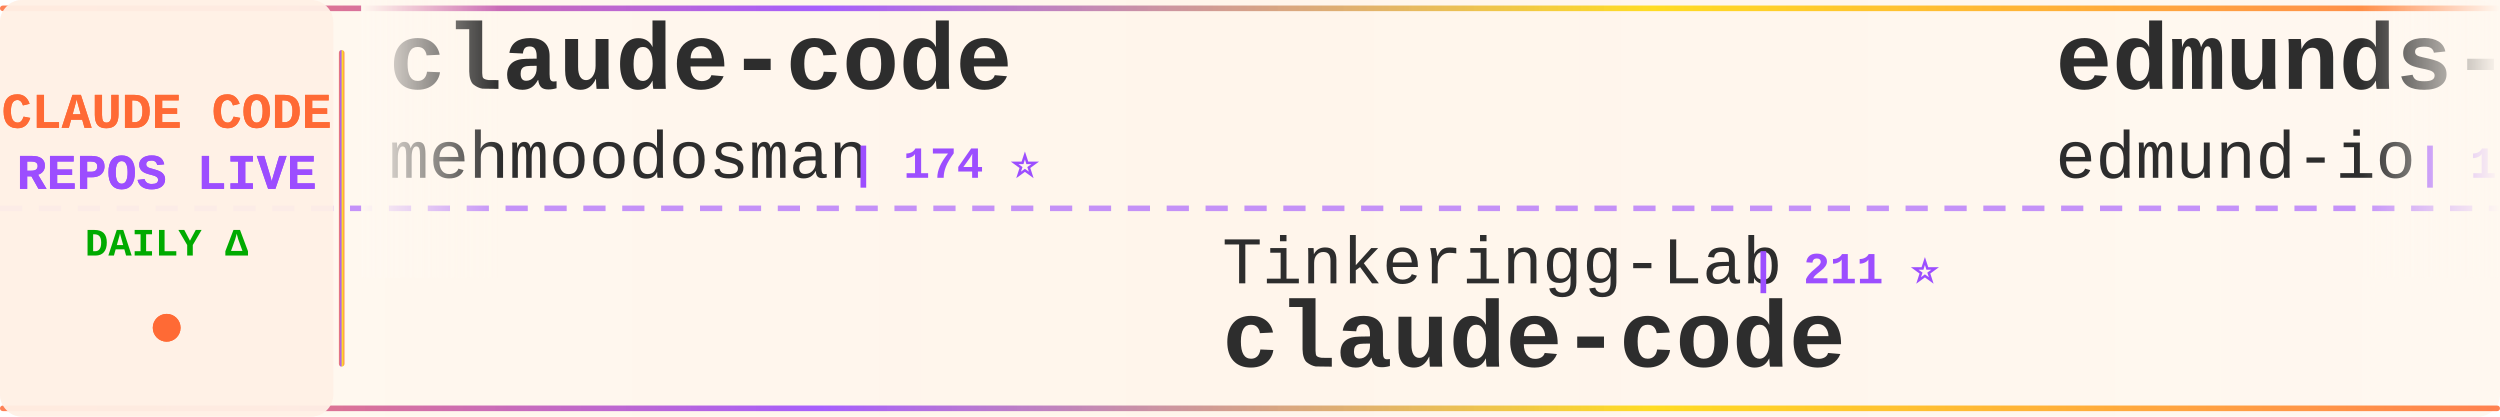
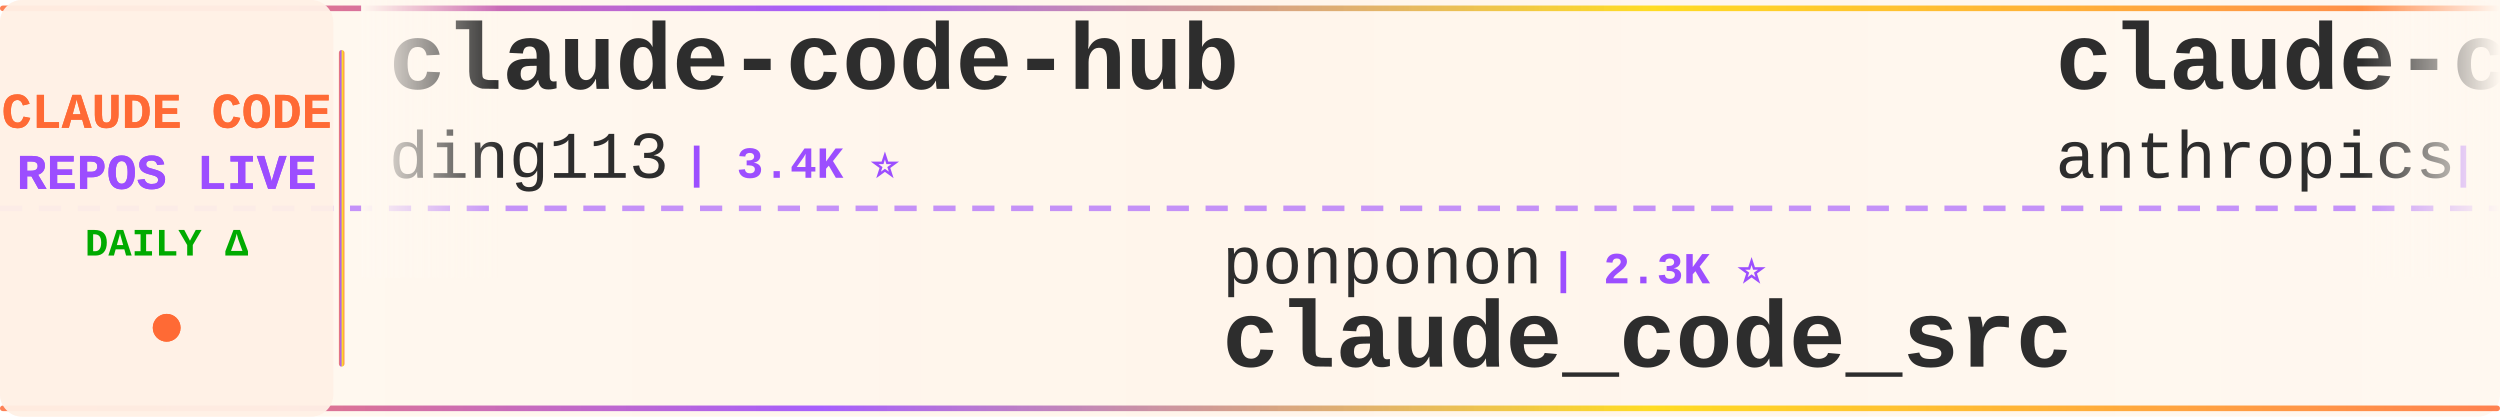
<svg xmlns="http://www.w3.org/2000/svg" width="900" height="150">
  <defs>
    <linearGradient id="tickerBg" x1="0%" y1="0%" x2="100%" y2="0%">
      <stop offset="0%" style="stop-color:#fff8f0;stop-opacity:0.98" />
      <stop offset="50%" style="stop-color:#fff5eb;stop-opacity:1" />
      <stop offset="100%" style="stop-color:#fff8f0;stop-opacity:0.98" />
    </linearGradient>
    <linearGradient id="borderGrad" x1="0%" y1="0%" x2="100%" y2="0%">
      <stop offset="0%" style="stop-color:#FF6B35;stop-opacity:0.85">
        <animate attributeName="stop-opacity" values="0.85;1;0.85" dur="2s" repeatCount="indefinite" />
      </stop>
      <stop offset="33%" style="stop-color:#9C4EFF;stop-opacity:0.9">
        <animate attributeName="stop-opacity" values="0.9;1;0.9" dur="2.2s" repeatCount="indefinite" />
      </stop>
      <stop offset="66%" style="stop-color:#FFD700;stop-opacity:0.85">
        <animate attributeName="stop-opacity" values="0.85;1;0.85" dur="1.8s" repeatCount="indefinite" />
      </stop>
      <stop offset="100%" style="stop-color:#FF6B35;stop-opacity:0.85">
        <animate attributeName="stop-opacity" values="0.85;1;0.85" dur="2s" repeatCount="indefinite" />
      </stop>
    </linearGradient>
    <filter id="textGlow">
      <feGaussianBlur stdDeviation="0.15" result="coloredBlur" />
      <feMerge>
        <feMergeNode in="coloredBlur" />
        <feMergeNode in="SourceGraphic" />
      </feMerge>
    </filter>
    <filter id="metricGlow">
      <feGaussianBlur stdDeviation="0.2" result="coloredBlur" />
      <feMerge>
        <feMergeNode in="coloredBlur" />
        <feMergeNode in="SourceGraphic" />
      </feMerge>
    </filter>
    <linearGradient id="leftFade" x1="0%" y1="0%" x2="100%" y2="0%">
      <stop offset="0%" style="stop-color:#fff8f0;stop-opacity:1" />
      <stop offset="100%" style="stop-color:#fff8f0;stop-opacity:0" />
    </linearGradient>
    <linearGradient id="rightFade" x1="0%" y1="0%" x2="100%" y2="0%">
      <stop offset="0%" style="stop-color:#fff8f0;stop-opacity:0" />
      <stop offset="100%" style="stop-color:#fff8f0;stop-opacity:1" />
    </linearGradient>
  </defs>
  <rect width="900" height="150" fill="url(#tickerBg)" rx="8" />
  <rect x="0" y="2" width="900" height="2" fill="url(#borderGrad)" rx="1" />
  <rect x="0" y="146" width="900" height="2" fill="url(#borderGrad)" rx="1" />
  <line x1="0" y1="75" x2="900" y2="75" stroke="#9C4EFF" stroke-width="2" stroke-dasharray="8 6" opacity="0.6" />
  <rect x="0" y="0" width="120" height="150" fill="#fff0e6" opacity="0.95" rx="8" />
  <text x="60" y="46" font-family="'Courier New', monospace" font-size="18" font-weight="bold" fill="#FF6B35" text-anchor="middle" filter="url(#textGlow)">
    CLAUDE CODE
  </text>
  <text x="60" y="68" font-family="'Courier New', monospace" font-size="18" font-weight="bold" fill="#9C4EFF" text-anchor="middle" filter="url(#textGlow)">
    REPOS LIVE
  </text>
  <text x="60" y="92" font-family="'Courier New', monospace" font-size="14" font-weight="bold" fill="#00aa00" text-anchor="middle">
    DAILY Δ
  </text>
  <circle cx="60" cy="118" r="5" fill="#FF6B35" filter="url(#metricGlow)">
    <animate attributeName="r" values="4;6;4" dur="1.5s" repeatCount="indefinite" />
    <animate attributeName="opacity" values="0.6;1;0.6" dur="1.5s" repeatCount="indefinite" />
  </circle>
  <rect x="122" y="18" width="2" height="114" fill="url(#borderGrad)" rx="1" />
  <clipPath id="tickerClip">
    <rect x="130" y="0" width="770" height="150" />
  </clipPath>
  <g clip-path="url(#tickerClip)">
    <g id="tickerItems">
      <animateTransform attributeName="transform" attributeType="XML" type="translate" from="0 0" to="-3000 0" dur="54s" repeatCount="indefinite" />
      <g transform="translate(0, 0)">
-         <text x="140" y="32" font-family="'Courier New', monospace" font-size="34" font-weight="bold" fill="#2d2d2d">claude-code</text>
-         <text x="140" y="64" font-family="'Courier New', monospace" font-size="24" font-weight="normal" fill="#2d2d2d" opacity="1.0">mehmoodosman</text>
-         <text x="306" y="64" font-family="'Courier New', monospace" font-size="16" font-weight="bold" fill="#9C4EFF"> | 174 ⭐</text>
+         <text x="140" y="32" font-family="'Courier New', monospace" font-size="34" font-weight="bold" fill="#2d2d2d">claude-code-hub</text>
+         <text x="140" y="64" font-family="'Courier New', monospace" font-size="24" font-weight="normal" fill="#2d2d2d" opacity="1.0">ding113</text>
+         <text x="246" y="64" font-family="'Courier New', monospace" font-size="16" font-weight="bold" fill="#9C4EFF"> | 3.4K ⭐</text>
      </g>
      <g transform="translate(300, 0)">
-         <text x="140" y="102" font-family="'Courier New', monospace" font-size="24" font-weight="normal" fill="#2d2d2d" opacity="1.0">Tinkeringg-Lab</text>
-         <text x="330" y="102" font-family="'Courier New', monospace" font-size="16" font-weight="bold" fill="#9C4EFF"> | 211 ⭐</text>
-         <text x="140" y="132" font-family="'Courier New', monospace" font-size="34" font-weight="bold" fill="#2d2d2d">claude-code</text>
+         <text x="140" y="102" font-family="'Courier New', monospace" font-size="24" font-weight="normal" fill="#2d2d2d" opacity="1.0">ponponon</text>
+         <text x="258" y="102" font-family="'Courier New', monospace" font-size="16" font-weight="bold" fill="#9C4EFF"> | 2.3K ⭐</text>
+         <text x="140" y="132" font-family="'Courier New', monospace" font-size="34" font-weight="bold" fill="#2d2d2d">claude_code_src</text>
      </g>
      <g transform="translate(600, 0)">
-         <text x="140" y="32" font-family="'Courier New', monospace" font-size="34" font-weight="bold" fill="#2d2d2d">edmunds-claude-code</text>
-         <text x="140" y="64" font-family="'Courier New', monospace" font-size="24" font-weight="normal" fill="#2d2d2d" opacity="1.0">edmund-io</text>
-         <text x="270" y="64" font-family="'Courier New', monospace" font-size="16" font-weight="bold" fill="#9C4EFF"> | 1.5K ⭐</text>
+         <text x="140" y="32" font-family="'Courier New', monospace" font-size="34" font-weight="bold" fill="#2d2d2d">claude-code-security-rev...</text>
+         <text x="140" y="64" font-family="'Courier New', monospace" font-size="24" font-weight="normal" fill="#2d2d2d" opacity="1.0">anthropics</text>
+         <text x="282" y="64" font-family="'Courier New', monospace" font-size="16" font-weight="bold" fill="#9C4EFF"> | 6.2K ⭐ -1</text>
      </g>
      <g transform="translate(900, 0)">
-         <text x="140" y="102" font-family="'Courier New', monospace" font-size="24" font-weight="normal" fill="#2d2d2d" opacity="1.0">lorryjovens-hub</text>
-         <text x="342" y="102" font-family="'Courier New', monospace" font-size="16" font-weight="bold" fill="#9C4EFF"> | 1.7K ⭐</text>
-         <text x="140" y="132" font-family="'Courier New', monospace" font-size="34" font-weight="bold" fill="#2d2d2d">claude-code-rust</text>
+         <text x="140" y="102" font-family="'Courier New', monospace" font-size="24" font-weight="normal" fill="#2d2d2d" opacity="1.0">diet103</text>
+         <text x="246" y="102" font-family="'Courier New', monospace" font-size="16" font-weight="bold" fill="#9C4EFF"> | 10.0K ⭐</text>
+         <text x="140" y="132" font-family="'Courier New', monospace" font-size="34" font-weight="bold" fill="#2d2d2d">claude-code-infrastructu...</text>
      </g>
      <g transform="translate(1200, 0)">
-         <text x="140" y="32" font-family="'Courier New', monospace" font-size="34" font-weight="bold" fill="#2d2d2d">claude-code-video-toolki...</text>
-         <text x="140" y="64" font-family="'Courier New', monospace" font-size="24" font-weight="normal" fill="#2d2d2d" opacity="1.0">digitalsamba</text>
-         <text x="306" y="64" font-family="'Courier New', monospace" font-size="16" font-weight="bold" fill="#9C4EFF"> | 2.1K ⭐</text>
+         <text x="140" y="32" font-family="'Courier New', monospace" font-size="34" font-weight="bold" fill="#2d2d2d">Claude-Code</text>
+         <text x="140" y="64" font-family="'Courier New', monospace" font-size="24" font-weight="normal" fill="#2d2d2d" opacity="1.0">KPR111</text>
+         <text x="234" y="64" font-family="'Courier New', monospace" font-size="16" font-weight="bold" fill="#9C4EFF"> | 18 ⭐</text>
      </g>
      <g transform="translate(1500, 0)">
-         <text x="140" y="102" font-family="'Courier New', monospace" font-size="24" font-weight="normal" fill="#2d2d2d" opacity="1.0">oboard</text>
-         <text x="234" y="102" font-family="'Courier New', monospace" font-size="16" font-weight="bold" fill="#9C4EFF"> | 3.3K ⭐</text>
-         <text x="140" y="132" font-family="'Courier New', monospace" font-size="34" font-weight="bold" fill="#2d2d2d">claude-code-rev</text>
+         <text x="140" y="102" font-family="'Courier New', monospace" font-size="24" font-weight="normal" fill="#2d2d2d" opacity="1.0">https-deeplearning-ai</text>
+         <text x="414" y="102" font-family="'Courier New', monospace" font-size="16" font-weight="bold" fill="#9C4EFF"> | 547 ⭐</text>
+         <text x="140" y="132" font-family="'Courier New', monospace" font-size="34" font-weight="bold" fill="#2d2d2d">sc-claude-code-files</text>
      </g>
      <g transform="translate(1800, 0)">
-         <text x="140" y="32" font-family="'Courier New', monospace" font-size="34" font-weight="bold" fill="#2d2d2d">awesome-claude-code-tool...</text>
-         <text x="140" y="64" font-family="'Courier New', monospace" font-size="24" font-weight="normal" fill="#2d2d2d" opacity="1.0">rohitg00</text>
-         <text x="258" y="64" font-family="'Courier New', monospace" font-size="16" font-weight="bold" fill="#9C4EFF"> | 2.6K ⭐</text>
+         <text x="140" y="32" font-family="'Courier New', monospace" font-size="34" font-weight="bold" fill="#2d2d2d">Open-ClaudeCode</text>
+         <text x="140" y="64" font-family="'Courier New', monospace" font-size="24" font-weight="normal" fill="#2d2d2d" opacity="1.0">LING71671</text>
+         <text x="270" y="64" font-family="'Courier New', monospace" font-size="16" font-weight="bold" fill="#9C4EFF"> | 950 ⭐</text>
      </g>
      <g transform="translate(2100, 0)">
-         <text x="140" y="102" font-family="'Courier New', monospace" font-size="24" font-weight="normal" fill="#2d2d2d" opacity="1.0">techjarves</text>
-         <text x="282" y="102" font-family="'Courier New', monospace" font-size="16" font-weight="bold" fill="#9C4EFF"> | 1.4K ⭐ +1</text>
-         <text x="140" y="132" font-family="'Courier New', monospace" font-size="34" font-weight="bold" fill="#2d2d2d">ClaudeCode-Portable</text>
+         <text x="140" y="102" font-family="'Courier New', monospace" font-size="24" font-weight="normal" fill="#2d2d2d" opacity="1.0">anthropics</text>
+         <text x="282" y="102" font-family="'Courier New', monospace" font-size="16" font-weight="bold" fill="#9C4EFF"> | 175.8K ⭐ +40</text>
+         <text x="140" y="132" font-family="'Courier New', monospace" font-size="34" font-weight="bold" fill="#2d2d2d">skills</text>
      </g>
      <g transform="translate(2400, 0)">
-         <text x="140" y="32" font-family="'Courier New', monospace" font-size="34" font-weight="bold" fill="#2d2d2d">claude-code-from-scratch</text>
-         <text x="140" y="64" font-family="'Courier New', monospace" font-size="24" font-weight="normal" fill="#2d2d2d" opacity="1.0">Windy3f3f3f3f</text>
-         <text x="318" y="64" font-family="'Courier New', monospace" font-size="16" font-weight="bold" fill="#9C4EFF"> | 2.7K ⭐ +2</text>
+         <text x="140" y="32" font-family="'Courier New', monospace" font-size="34" font-weight="bold" fill="#2d2d2d">claude-code</text>
+         <text x="140" y="64" font-family="'Courier New', monospace" font-size="24" font-weight="normal" fill="#2d2d2d" opacity="1.0">VineeTagarwaL-code</text>
+         <text x="378" y="64" font-family="'Courier New', monospace" font-size="16" font-weight="bold" fill="#9C4EFF"> | 274 ⭐</text>
      </g>
      <g transform="translate(2700, 0)">
-         <text x="140" y="102" font-family="'Courier New', monospace" font-size="24" font-weight="normal" fill="#2d2d2d" opacity="1.0">isboyjc</text>
-         <text x="246" y="102" font-family="'Courier New', monospace" font-size="16" font-weight="bold" fill="#9C4EFF"> | 162 ⭐</text>
-         <text x="140" y="132" font-family="'Courier New', monospace" font-size="34" font-weight="bold" fill="#2d2d2d">claude-code</text>
+         <text x="140" y="102" font-family="'Courier New', monospace" font-size="24" font-weight="normal" fill="#2d2d2d" opacity="1.0">AprilNEA</text>
+         <text x="258" y="102" font-family="'Courier New', monospace" font-size="16" font-weight="bold" fill="#9C4EFF"> | 391 ⭐</text>
+         <text x="140" y="132" font-family="'Courier New', monospace" font-size="34" font-weight="bold" fill="#2d2d2d">claude-code-source</text>
      </g>
      <g transform="translate(3000, 0)">
-         <text x="140" y="32" font-family="'Courier New', monospace" font-size="34" font-weight="bold" fill="#2d2d2d">claude-code</text>
-         <text x="140" y="64" font-family="'Courier New', monospace" font-size="24" font-weight="normal" fill="#2d2d2d" opacity="1.0">mehmoodosman</text>
-         <text x="306" y="64" font-family="'Courier New', monospace" font-size="16" font-weight="bold" fill="#9C4EFF"> | 174 ⭐</text>
+         <text x="140" y="32" font-family="'Courier New', monospace" font-size="34" font-weight="bold" fill="#2d2d2d">claude-code-hub</text>
+         <text x="140" y="64" font-family="'Courier New', monospace" font-size="24" font-weight="normal" fill="#2d2d2d" opacity="1.0">ding113</text>
+         <text x="246" y="64" font-family="'Courier New', monospace" font-size="16" font-weight="bold" fill="#9C4EFF"> | 3.4K ⭐</text>
      </g>
      <g transform="translate(3300, 0)">
-         <text x="140" y="102" font-family="'Courier New', monospace" font-size="24" font-weight="normal" fill="#2d2d2d" opacity="1.0">Tinkeringg-Lab</text>
-         <text x="330" y="102" font-family="'Courier New', monospace" font-size="16" font-weight="bold" fill="#9C4EFF"> | 211 ⭐</text>
-         <text x="140" y="132" font-family="'Courier New', monospace" font-size="34" font-weight="bold" fill="#2d2d2d">claude-code</text>
+         <text x="140" y="102" font-family="'Courier New', monospace" font-size="24" font-weight="normal" fill="#2d2d2d" opacity="1.0">ponponon</text>
+         <text x="258" y="102" font-family="'Courier New', monospace" font-size="16" font-weight="bold" fill="#9C4EFF"> | 2.3K ⭐</text>
+         <text x="140" y="132" font-family="'Courier New', monospace" font-size="34" font-weight="bold" fill="#2d2d2d">claude_code_src</text>
      </g>
      <g transform="translate(3600, 0)">
-         <text x="140" y="32" font-family="'Courier New', monospace" font-size="34" font-weight="bold" fill="#2d2d2d">edmunds-claude-code</text>
-         <text x="140" y="64" font-family="'Courier New', monospace" font-size="24" font-weight="normal" fill="#2d2d2d" opacity="1.0">edmund-io</text>
-         <text x="270" y="64" font-family="'Courier New', monospace" font-size="16" font-weight="bold" fill="#9C4EFF"> | 1.5K ⭐</text>
+         <text x="140" y="32" font-family="'Courier New', monospace" font-size="34" font-weight="bold" fill="#2d2d2d">claude-code-security-rev...</text>
+         <text x="140" y="64" font-family="'Courier New', monospace" font-size="24" font-weight="normal" fill="#2d2d2d" opacity="1.0">anthropics</text>
+         <text x="282" y="64" font-family="'Courier New', monospace" font-size="16" font-weight="bold" fill="#9C4EFF"> | 6.2K ⭐ -1</text>
      </g>
      <g transform="translate(3900, 0)">
-         <text x="140" y="102" font-family="'Courier New', monospace" font-size="24" font-weight="normal" fill="#2d2d2d" opacity="1.0">lorryjovens-hub</text>
-         <text x="342" y="102" font-family="'Courier New', monospace" font-size="16" font-weight="bold" fill="#9C4EFF"> | 1.7K ⭐</text>
-         <text x="140" y="132" font-family="'Courier New', monospace" font-size="34" font-weight="bold" fill="#2d2d2d">claude-code-rust</text>
+         <text x="140" y="102" font-family="'Courier New', monospace" font-size="24" font-weight="normal" fill="#2d2d2d" opacity="1.0">diet103</text>
+         <text x="246" y="102" font-family="'Courier New', monospace" font-size="16" font-weight="bold" fill="#9C4EFF"> | 10.0K ⭐</text>
+         <text x="140" y="132" font-family="'Courier New', monospace" font-size="34" font-weight="bold" fill="#2d2d2d">claude-code-infrastructu...</text>
      </g>
    </g>
  </g>
  <rect x="130" y="0" width="50" height="100" fill="url(#leftFade)" />
  <rect x="850" y="0" width="50" height="100" fill="url(#rightFade)" />
</svg>
